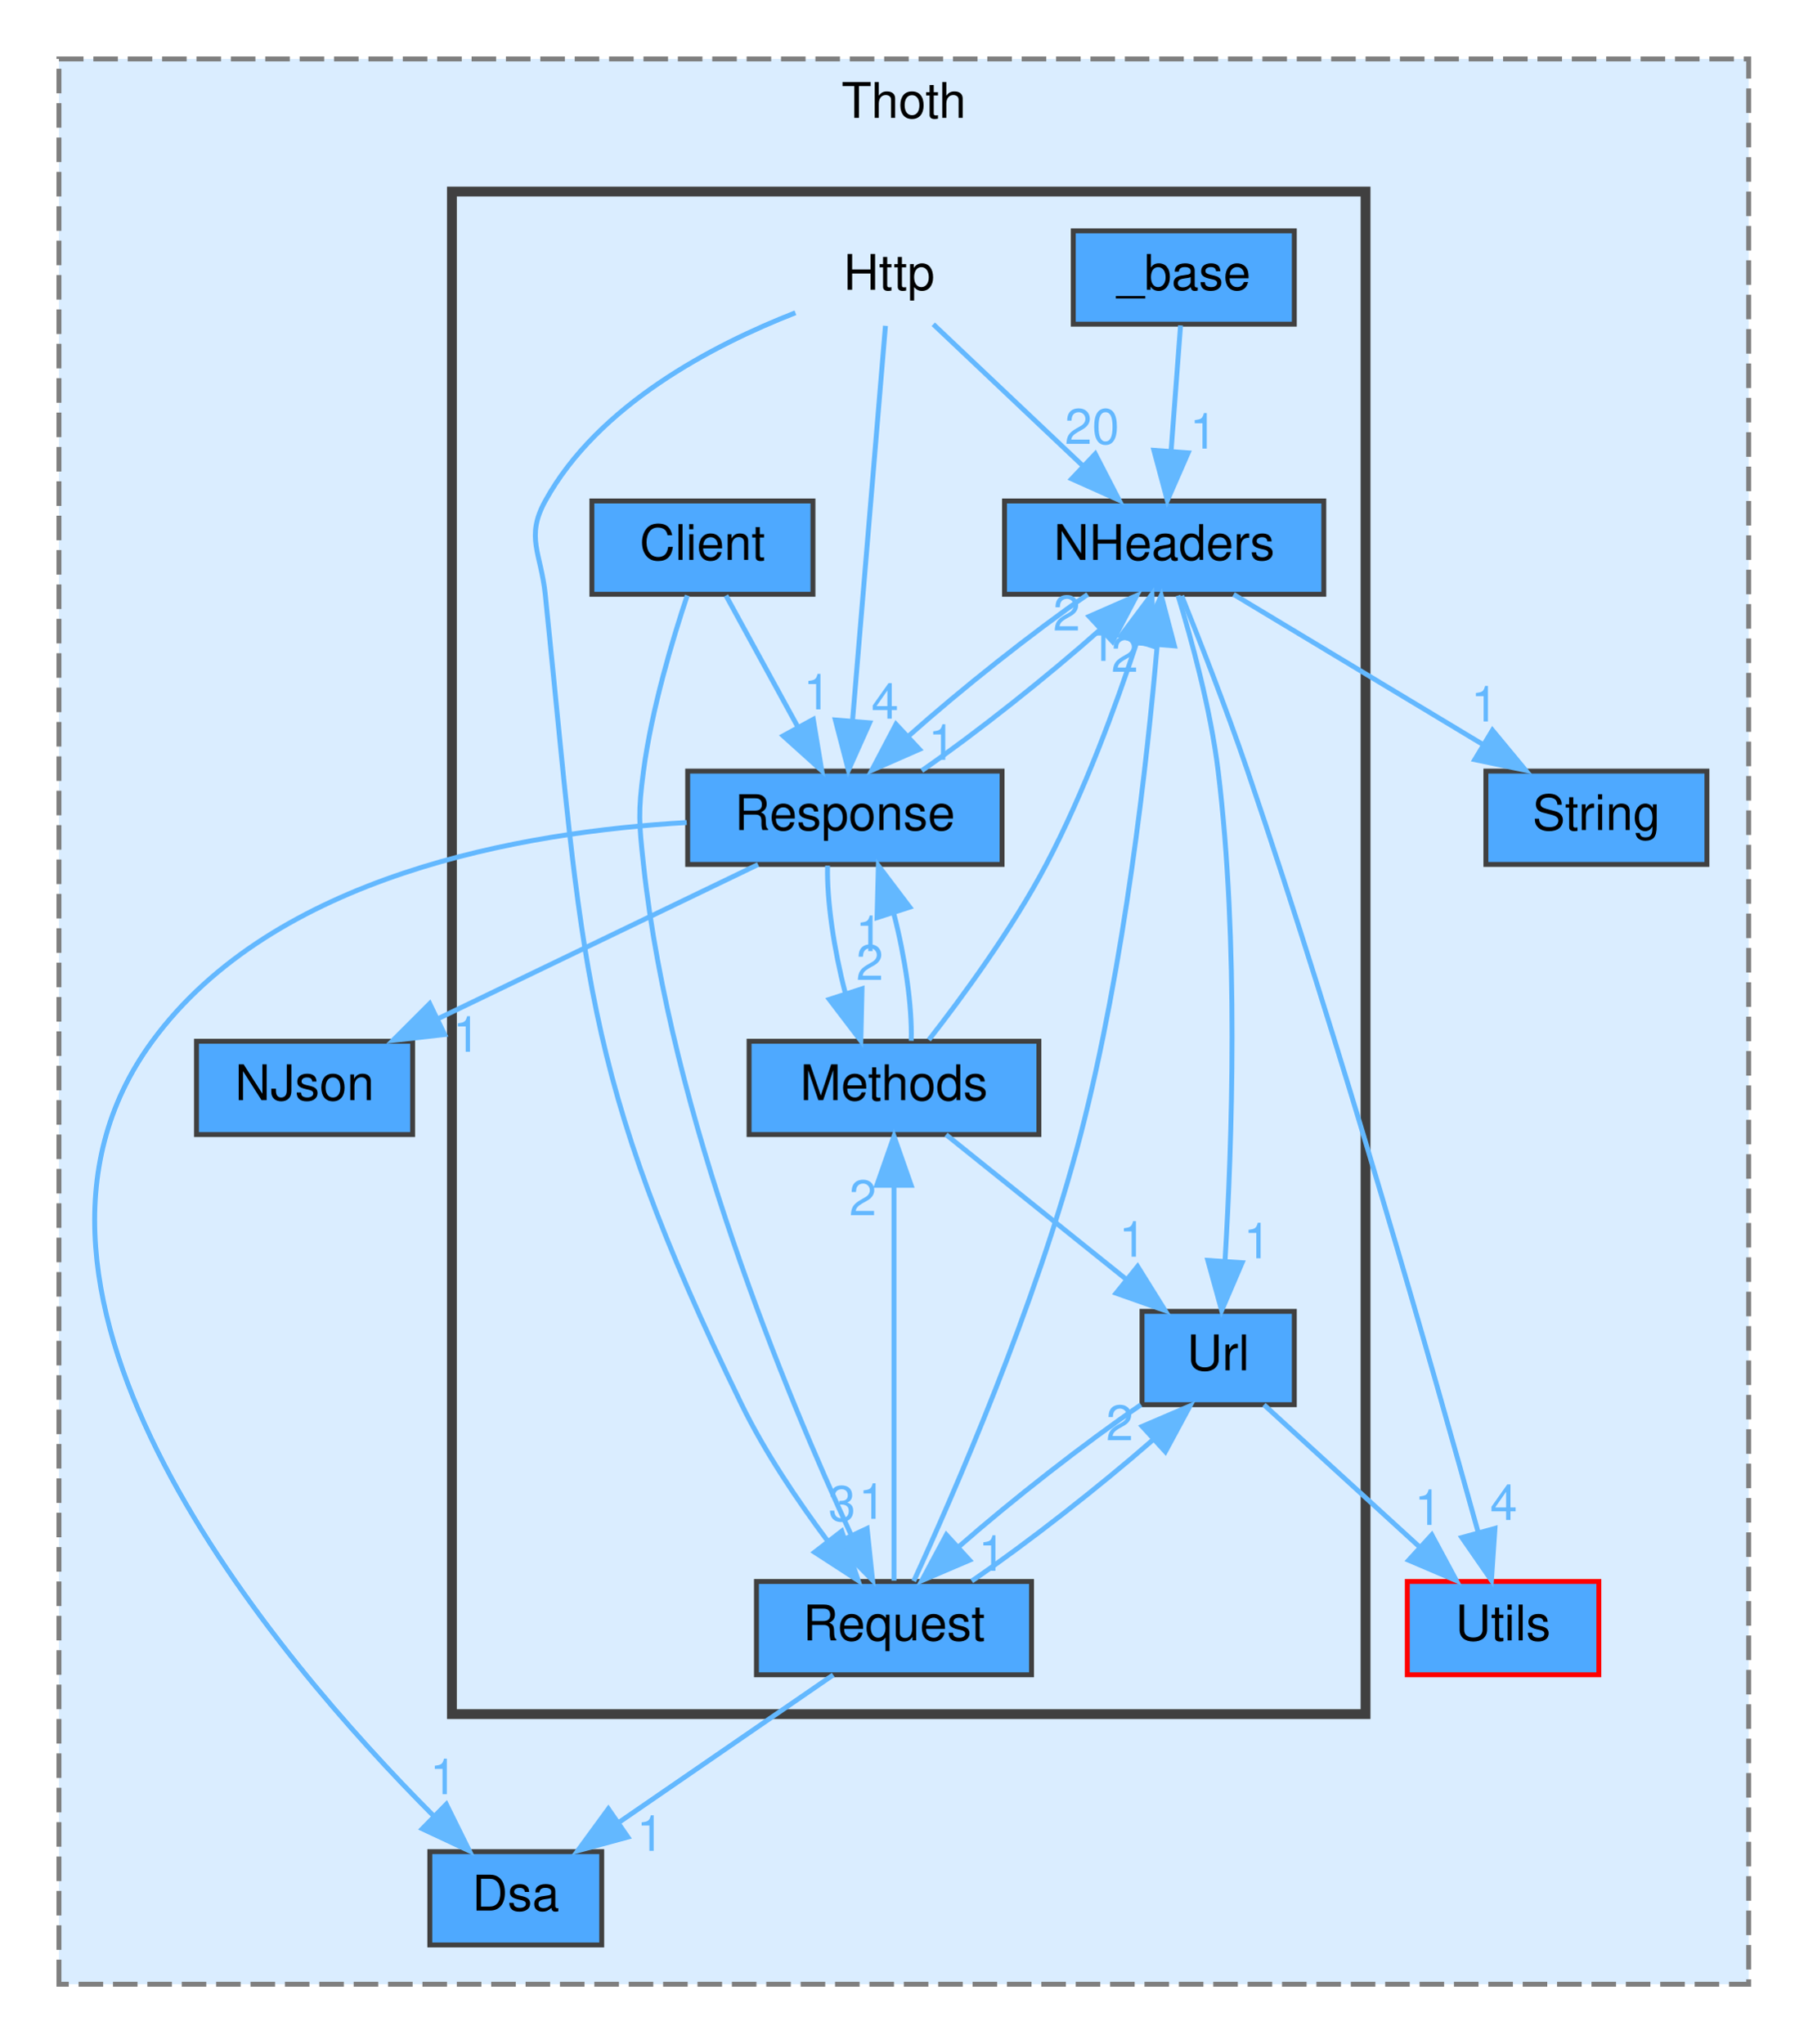
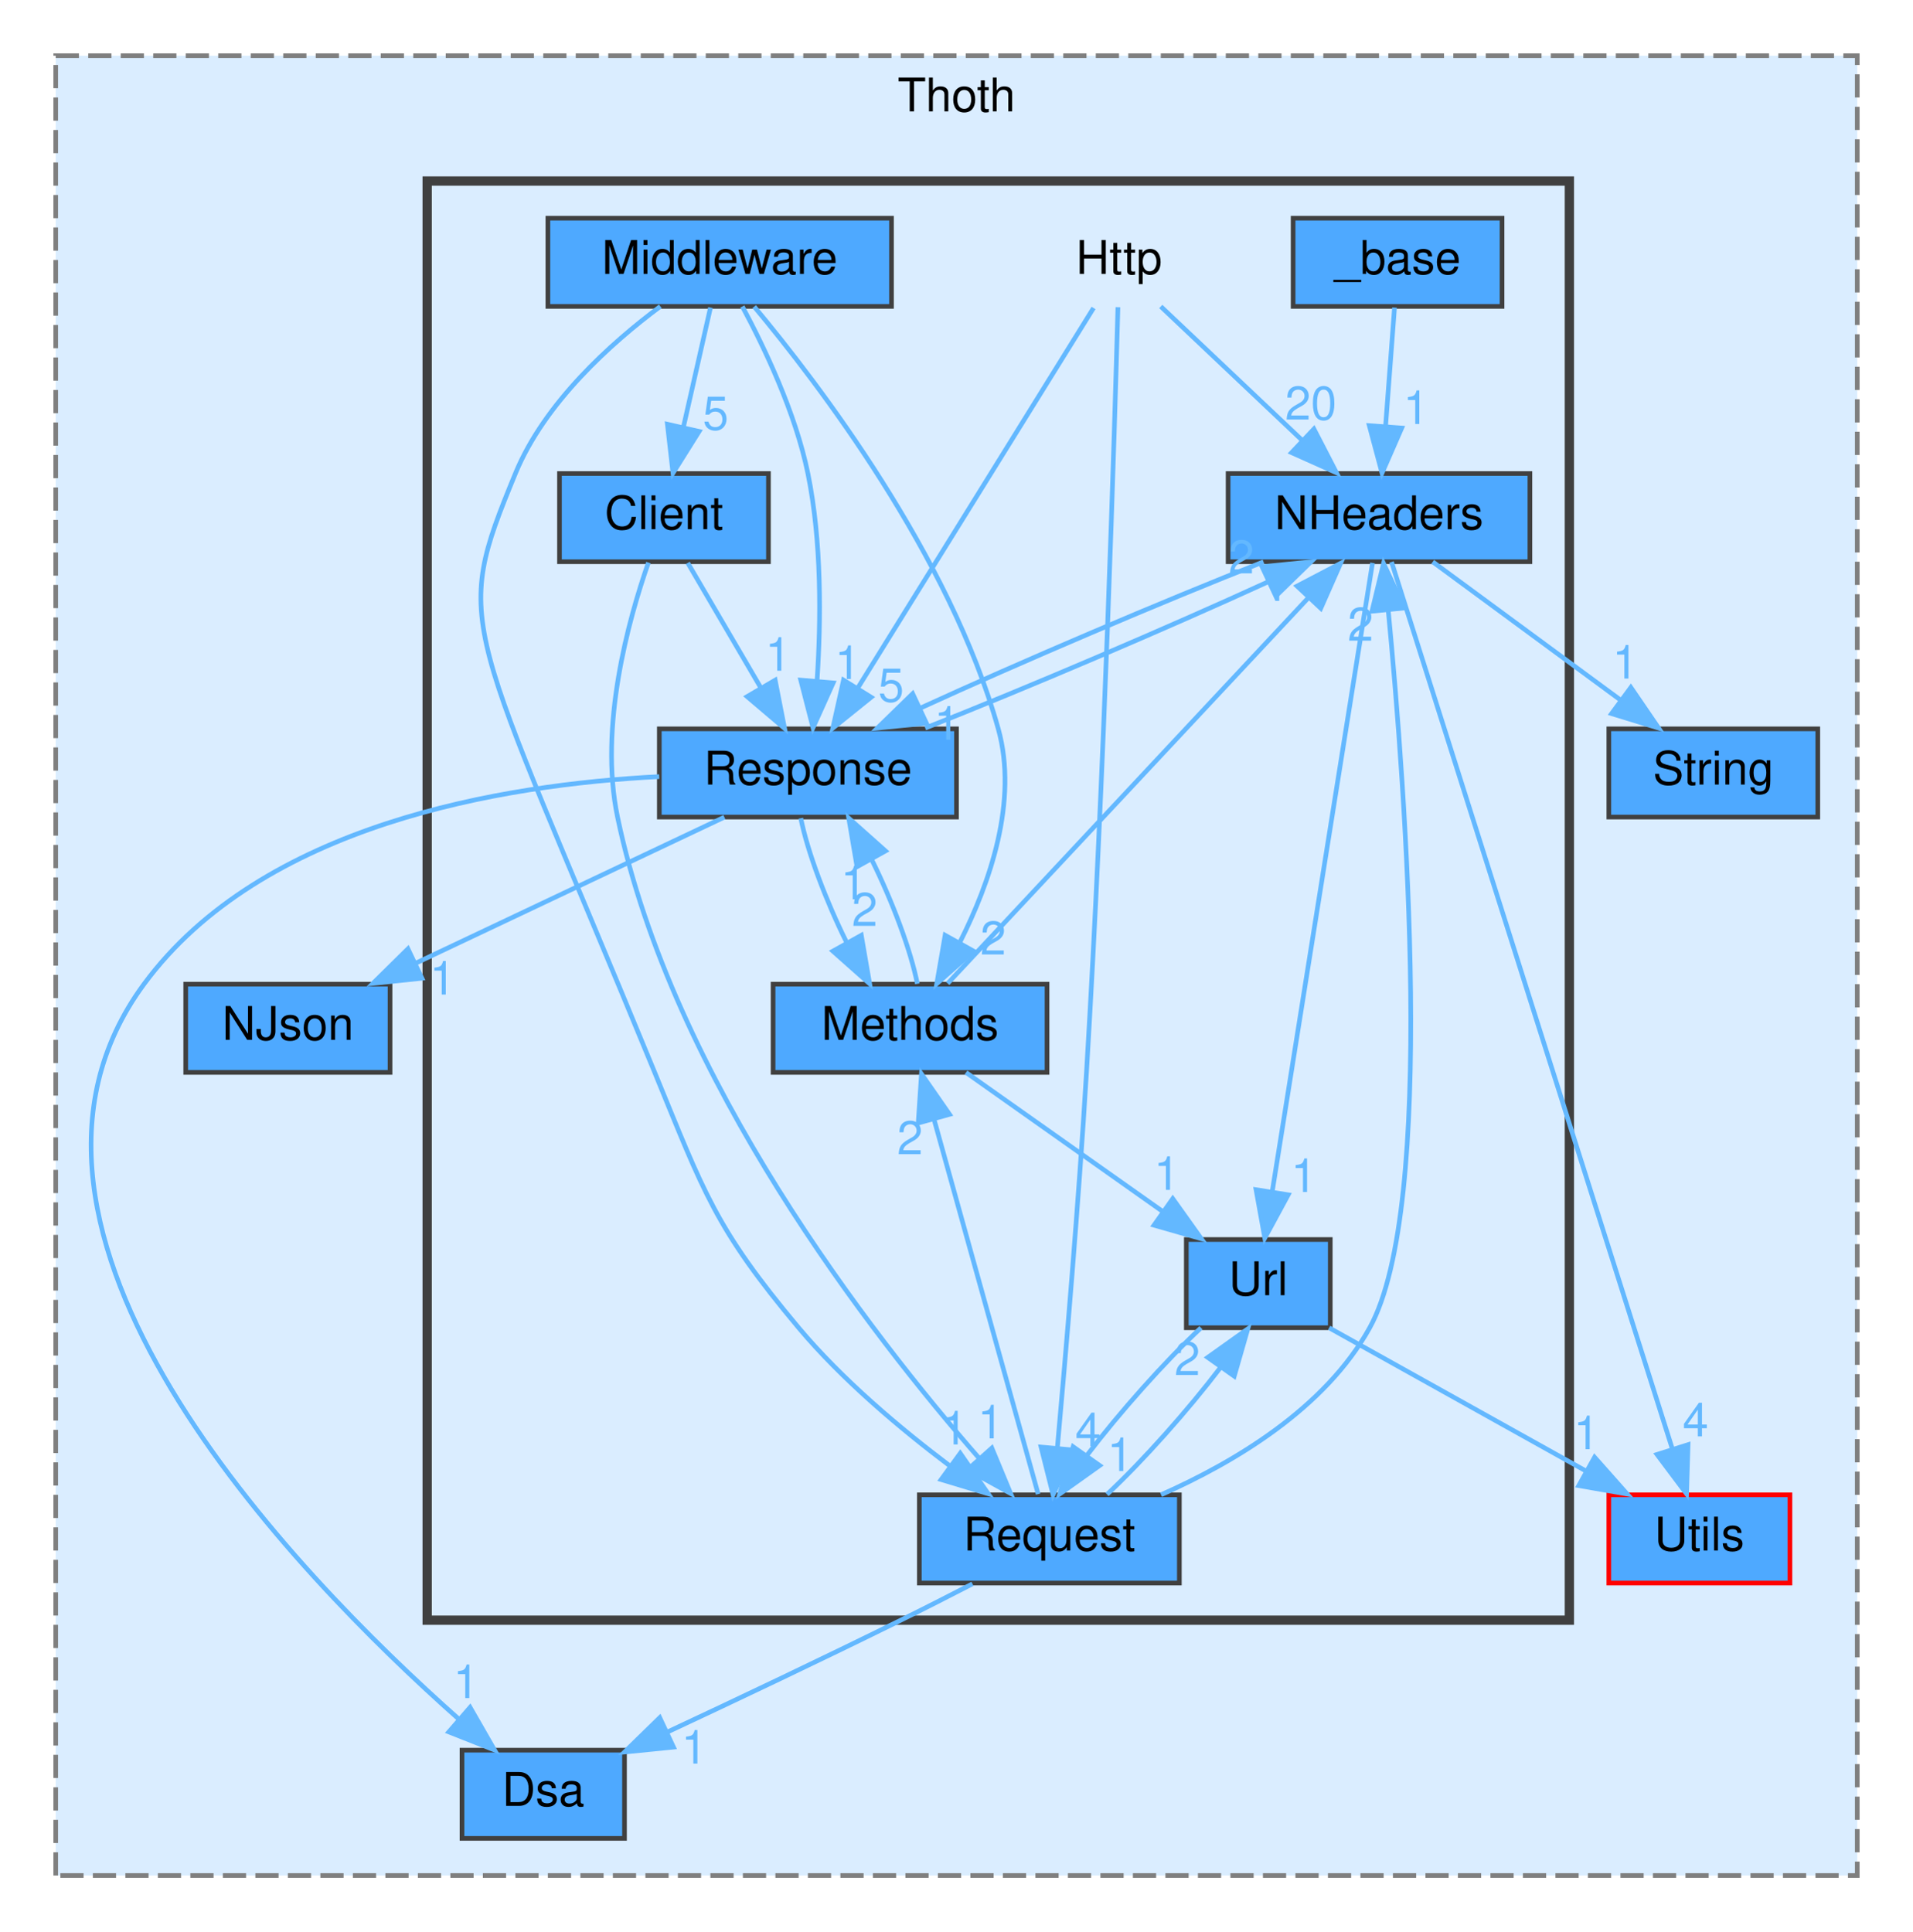
- <svg xmlns="http://www.w3.org/2000/svg" xmlns:xlink="http://www.w3.org/1999/xlink" width="368pt" height="416pt" viewBox="0.00 0.00 368.00 416.00">
+ <svg xmlns="http://www.w3.org/2000/svg" xmlns:xlink="http://www.w3.org/1999/xlink" width="412pt" height="416pt" viewBox="0.00 0.00 412.00 416.00">
  <g id="graph0" class="graph" transform="scale(1 1) rotate(0) translate(4 412)">
    <g id="clust1" class="cluster">
      <g id="a_clust1">
        <a xlink:href="dir_c6a74f695d865e6872ff805f8280c9af.html" target="_top" xlink:title="Thoth">
-           <polygon fill="#daedff" stroke="#7f7f7f" stroke-dasharray="5,2" points="8,-8 8,-400 352,-400 352,-8 8,-8" />
-           <text text-anchor="middle" x="180" y="-388" font-family="Helvetica,sans-Serif" font-size="10.00">Thoth</text>
+           <polygon fill="#daedff" stroke="#7f7f7f" stroke-dasharray="5,2" points="8,-8 8,-400 396,-400 396,-8 8,-8" />
+           <text text-anchor="middle" x="202" y="-388" font-family="Helvetica,sans-Serif" font-size="10.00">Thoth</text>
        </a>
      </g>
    </g>
    <g id="clust2" class="cluster">
      <g id="a_clust2">
        <a xlink:href="dir_41cc9e0bb4f1115e1fe2e2758d2bc168.html" target="_top">
-           <polygon fill="#daedff" stroke="#404040" stroke-width="2" points="88,-63 88,-373 274,-373 274,-63 88,-63" />
+           <polygon fill="#daedff" stroke="#404040" stroke-width="2" points="88,-63 88,-373 334,-373 334,-63 88,-63" />
        </a>
      </g>
    </g>
    <g id="node1" class="node">
      <g id="a_node1">
        <a xlink:href="dir_2d830115d85308f46eeefe3ce749e641.html" target="_top" xlink:title="Utils">
-           <polygon fill="#4ea9ff" stroke="red" points="321.5,-90 282.5,-90 282.5,-71 321.5,-71 321.5,-90" />
-           <text text-anchor="middle" x="302" y="-78" font-family="Helvetica,sans-Serif" font-size="10.00">Utils</text>
+           <polygon fill="#4ea9ff" stroke="red" points="381.5,-90 342.5,-90 342.5,-71 381.5,-71 381.5,-90" />
+           <text text-anchor="middle" x="362" y="-78" font-family="Helvetica,sans-Serif" font-size="10.00">Utils</text>
        </a>
      </g>
    </g>
    <g id="node2" class="node">
      <g id="a_node2">
        <a xlink:href="dir_430990ec024f593b7bce39ce7b4461bb.html" target="_top" xlink:title="String">
-           <polygon fill="#4ea9ff" stroke="#404040" points="343.5,-255 298.5,-255 298.5,-236 343.5,-236 343.5,-255" />
-           <text text-anchor="middle" x="321" y="-243" font-family="Helvetica,sans-Serif" font-size="10.00">String</text>
+           <polygon fill="#4ea9ff" stroke="#404040" points="387.5,-255 342.5,-255 342.5,-236 387.5,-236 387.5,-255" />
+           <text text-anchor="middle" x="365" y="-243" font-family="Helvetica,sans-Serif" font-size="10.00">String</text>
        </a>
      </g>
    </g>
    <g id="node3" class="node">
      <g id="a_node3">
        <a xlink:href="dir_3c6a022a7e9432f24aa2201eb84947de.html" target="_top" xlink:title="Dsa">
-           <polygon fill="#4ea9ff" stroke="#404040" points="118.5,-35 83.5,-35 83.5,-16 118.5,-16 118.5,-35" />
-           <text text-anchor="middle" x="101" y="-23" font-family="Helvetica,sans-Serif" font-size="10.00">Dsa</text>
+           <polygon fill="#4ea9ff" stroke="#404040" points="130.5,-35 95.5,-35 95.5,-16 130.5,-16 130.5,-35" />
+           <text text-anchor="middle" x="113" y="-23" font-family="Helvetica,sans-Serif" font-size="10.00">Dsa</text>
        </a>
      </g>
    </g>
    <g id="node4" class="node">
      <g id="a_node4">
        <a xlink:href="dir_0548d2bb7dd208758f91f985569944be.html" target="_top" xlink:title="NJson">
          <polygon fill="#4ea9ff" stroke="#404040" points="80,-200 36,-200 36,-181 80,-181 80,-200" />
          <text text-anchor="middle" x="58" y="-188" font-family="Helvetica,sans-Serif" font-size="10.00">NJson</text>
        </a>
      </g>
    </g>
    <g id="node5" class="node">
-       <text text-anchor="middle" x="177" y="-353" font-family="Helvetica,sans-Serif" font-size="10.00">Http</text>
-     </g>
-     <g id="node9" class="node">
-       <g id="a_node9">
+       <text text-anchor="middle" x="237" y="-353" font-family="Helvetica,sans-Serif" font-size="10.00">Http</text>
+     </g>
+     <g id="node10" class="node">
+       <g id="a_node10">
        <a xlink:href="dir_608161aafd2af5389d03134ffea49c9f.html" target="_top" xlink:title="NHeaders">
-           <polygon fill="#4ea9ff" stroke="#404040" points="265.5,-310 200.5,-310 200.5,-291 265.5,-291 265.5,-310" />
-           <text text-anchor="middle" x="233" y="-298" font-family="Helvetica,sans-Serif" font-size="10.00">NHeaders</text>
+           <polygon fill="#4ea9ff" stroke="#404040" points="325.5,-310 260.5,-310 260.5,-291 325.5,-291 325.5,-310" />
+           <text text-anchor="middle" x="293" y="-298" font-family="Helvetica,sans-Serif" font-size="10.00">NHeaders</text>
        </a>
      </g>
    </g>
    <g id="edge3" class="edge">
      <g id="a_edge3">
-         <a xlink:href="dir_000009_000012.html" target="_top">
-           <path fill="none" stroke="#63b8ff" d="M186,-345.98C194.19,-338.23 206.51,-326.58 216.47,-317.14" />
-           <polygon fill="#63b8ff" stroke="#63b8ff" points="218.98,-319.59 223.84,-310.17 214.17,-314.5 218.98,-319.59" />
+         <a xlink:href="dir_000009_000013.html" target="_top">
+           <path fill="none" stroke="#63b8ff" d="M246,-345.98C254.19,-338.23 266.51,-326.58 276.47,-317.14" />
+           <polygon fill="#63b8ff" stroke="#63b8ff" points="278.98,-319.59 283.84,-310.17 274.17,-314.5 278.98,-319.59" />
        </a>
      </g>
      <g id="a_edge3-headlabel">
-         <a xlink:href="dir_000009_000012.html" target="_top" xlink:title="20">
-           <text text-anchor="middle" x="218.32" y="-321.62" font-family="Helvetica,sans-Serif" font-size="10.00" fill="#63b8ff">20</text>
-         </a>
-       </g>
-     </g>
-     <g id="node10" class="node">
-       <g id="a_node10">
+         <a xlink:href="dir_000009_000013.html" target="_top" xlink:title="20">
+           <text text-anchor="middle" x="278.32" y="-321.62" font-family="Helvetica,sans-Serif" font-size="10.00" fill="#63b8ff">20</text>
+         </a>
+       </g>
+     </g>
+     <g id="node11" class="node">
+       <g id="a_node11">
        <a xlink:href="dir_2e6b931faf85af8d43b2b55a026921d7.html" target="_top" xlink:title="Request">
-           <polygon fill="#4ea9ff" stroke="#404040" points="206,-90 150,-90 150,-71 206,-71 206,-90" />
-           <text text-anchor="middle" x="178" y="-78" font-family="Helvetica,sans-Serif" font-size="10.00">Request</text>
+           <polygon fill="#4ea9ff" stroke="#404040" points="250,-90 194,-90 194,-71 250,-71 250,-90" />
+           <text text-anchor="middle" x="222" y="-78" font-family="Helvetica,sans-Serif" font-size="10.00">Request</text>
        </a>
      </g>
    </g>
    <g id="edge2" class="edge">
      <g id="a_edge2">
-         <a xlink:href="dir_000009_000017.html" target="_top">
-           <path fill="none" stroke="#63b8ff" d="M157.93,-348.32C141.14,-341.75 117.75,-329.56 107,-310 102.93,-302.6 106.13,-299.4 107,-291 114.76,-215.94 113.9,-193.81 147,-126 151.74,-116.29 158.46,-106.34 164.44,-98.32" />
-           <polygon fill="#63b8ff" stroke="#63b8ff" points="167.37,-100.25 170.72,-90.19 161.83,-95.96 167.37,-100.25" />
+         <a xlink:href="dir_000009_000018.html" target="_top">
+           <path fill="none" stroke="#63b8ff" d="M236.77,-345.83C236.08,-320.46 233.81,-244.19 230,-181 228.3,-152.8 225.52,-120.17 223.73,-100.19" />
+           <polygon fill="#63b8ff" stroke="#63b8ff" points="227.19,-99.65 222.8,-90.01 220.22,-100.29 227.19,-99.65" />
        </a>
      </g>
      <g id="a_edge2-headlabel">
-         <a xlink:href="dir_000009_000017.html" target="_top" xlink:title="3">
-           <text text-anchor="middle" x="167.42" y="-102.33" font-family="Helvetica,sans-Serif" font-size="10.00" fill="#63b8ff">3</text>
-         </a>
-       </g>
-     </g>
-     <g id="node11" class="node">
-       <g id="a_node11">
+         <a xlink:href="dir_000009_000018.html" target="_top" xlink:title="4">
+           <text text-anchor="middle" x="230.35" y="-100.47" font-family="Helvetica,sans-Serif" font-size="10.00" fill="#63b8ff">4</text>
+         </a>
+       </g>
+     </g>
+     <g id="node12" class="node">
+       <g id="a_node12">
        <a xlink:href="dir_2b930848939edf81047ea3b73a2c6d36.html" target="_top" xlink:title="Response">
-           <polygon fill="#4ea9ff" stroke="#404040" points="200,-255 136,-255 136,-236 200,-236 200,-255" />
-           <text text-anchor="middle" x="168" y="-243" font-family="Helvetica,sans-Serif" font-size="10.00">Response</text>
+           <polygon fill="#4ea9ff" stroke="#404040" points="202,-255 138,-255 138,-236 202,-236 202,-255" />
+           <text text-anchor="middle" x="170" y="-243" font-family="Helvetica,sans-Serif" font-size="10.00">Response</text>
        </a>
      </g>
    </g>
    <g id="edge1" class="edge">
      <g id="a_edge1">
-         <a xlink:href="dir_000009_000019.html" target="_top">
-           <path fill="none" stroke="#63b8ff" d="M176.26,-345.66C174.81,-328.17 171.53,-288.8 169.56,-265.27" />
-           <polygon fill="#63b8ff" stroke="#63b8ff" points="173.04,-264.83 168.72,-255.16 166.06,-265.41 173.04,-264.83" />
+         <a xlink:href="dir_000009_000020.html" target="_top">
+           <path fill="none" stroke="#63b8ff" d="M231.52,-345.66C220.42,-327.77 195.13,-287 180.67,-263.69" />
+           <polygon fill="#63b8ff" stroke="#63b8ff" points="183.62,-261.81 175.37,-255.16 177.67,-265.5 183.62,-261.81" />
        </a>
      </g>
      <g id="a_edge1-headlabel">
-         <a xlink:href="dir_000009_000019.html" target="_top" xlink:title="4">
-           <text text-anchor="middle" x="176.17" y="-265.68" font-family="Helvetica,sans-Serif" font-size="10.00" fill="#63b8ff">4</text>
+         <a xlink:href="dir_000009_000020.html" target="_top" xlink:title="5">
+           <text text-anchor="middle" x="187.92" y="-260.87" font-family="Helvetica,sans-Serif" font-size="10.00" fill="#63b8ff">5</text>
        </a>
      </g>
    </g>
    <g id="node6" class="node">
      <g id="a_node6">
        <a xlink:href="dir_6d460459f27754ca35b4b479a204ef1f.html" target="_top" xlink:title="_base">
-           <polygon fill="#4ea9ff" stroke="#404040" points="259.5,-365 214.5,-365 214.5,-346 259.5,-346 259.5,-365" />
-           <text text-anchor="middle" x="237" y="-353" font-family="Helvetica,sans-Serif" font-size="10.00">_base</text>
+           <polygon fill="#4ea9ff" stroke="#404040" points="319.5,-365 274.5,-365 274.5,-346 319.5,-346 319.5,-365" />
+           <text text-anchor="middle" x="297" y="-353" font-family="Helvetica,sans-Serif" font-size="10.00">_base</text>
        </a>
      </g>
    </g>
    <g id="edge4" class="edge">
      <g id="a_edge4">
-         <a xlink:href="dir_000000_000012.html" target="_top">
-           <path fill="none" stroke="#63b8ff" d="M236.34,-345.75C235.82,-338.8 235.06,-328.85 234.41,-320.13" />
-           <polygon fill="#63b8ff" stroke="#63b8ff" points="237.89,-319.8 233.65,-310.09 230.91,-320.32 237.89,-319.8" />
+         <a xlink:href="dir_000000_000013.html" target="_top">
+           <path fill="none" stroke="#63b8ff" d="M296.34,-345.75C295.82,-338.8 295.06,-328.85 294.41,-320.13" />
+           <polygon fill="#63b8ff" stroke="#63b8ff" points="297.89,-319.8 293.65,-310.09 290.91,-320.32 297.89,-319.8" />
        </a>
      </g>
      <g id="a_edge4-headlabel">
-         <a xlink:href="dir_000000_000012.html" target="_top" xlink:title="1">
-           <text text-anchor="middle" x="240.99" y="-320.67" font-family="Helvetica,sans-Serif" font-size="10.00" fill="#63b8ff">1</text>
+         <a xlink:href="dir_000000_000013.html" target="_top" xlink:title="1">
+           <text text-anchor="middle" x="300.99" y="-320.67" font-family="Helvetica,sans-Serif" font-size="10.00" fill="#63b8ff">1</text>
        </a>
      </g>
    </g>
    <g id="node7" class="node">
      <g id="a_node7">
        <a xlink:href="dir_34181a9d08d1fd632c23cab62e0cd30c.html" target="_top" xlink:title="Client">
          <polygon fill="#4ea9ff" stroke="#404040" points="161.5,-310 116.5,-310 116.5,-291 161.5,-291 161.5,-310" />
          <text text-anchor="middle" x="139" y="-298" font-family="Helvetica,sans-Serif" font-size="10.00">Client</text>
        </a>
      </g>
    </g>
    <g id="edge6" class="edge">
      <g id="a_edge6">
-         <a xlink:href="dir_000004_000017.html" target="_top">
-           <path fill="none" stroke="#63b8ff" d="M135.91,-290.77C132.95,-281.9 128.68,-267.69 127,-255 125.89,-246.63 126.09,-244.4 127,-236 132.53,-184.7 156.13,-127.95 169.2,-99.64" />
-           <polygon fill="#63b8ff" stroke="#63b8ff" points="172.53,-100.8 173.64,-90.26 166.2,-97.81 172.53,-100.8" />
+         <a xlink:href="dir_000004_000018.html" target="_top">
+           <path fill="none" stroke="#63b8ff" d="M135.65,-290.82C131.36,-278.55 124.94,-255.45 129,-236 140.77,-179.59 183.7,-124.42 206.89,-97.87" />
+           <polygon fill="#63b8ff" stroke="#63b8ff" points="209.61,-100.08 213.66,-90.3 204.39,-95.42 209.61,-100.08" />
        </a>
      </g>
      <g id="a_edge6-headlabel">
-         <a xlink:href="dir_000004_000017.html" target="_top" xlink:title="1">
-           <text text-anchor="middle" x="173.56" y="-102.76" font-family="Helvetica,sans-Serif" font-size="10.00" fill="#63b8ff">1</text>
+         <a xlink:href="dir_000004_000018.html" target="_top" xlink:title="1">
+           <text text-anchor="middle" x="209.33" y="-102.16" font-family="Helvetica,sans-Serif" font-size="10.00" fill="#63b8ff">1</text>
        </a>
      </g>
    </g>
    <g id="edge5" class="edge">
      <g id="a_edge5">
-         <a xlink:href="dir_000004_000019.html" target="_top">
-           <path fill="none" stroke="#63b8ff" d="M143.79,-290.75C147.76,-283.49 153.53,-272.95 158.43,-263.98" />
-           <polygon fill="#63b8ff" stroke="#63b8ff" points="161.57,-265.54 163.3,-255.09 155.43,-262.18 161.57,-265.54" />
+         <a xlink:href="dir_000004_000020.html" target="_top">
+           <path fill="none" stroke="#63b8ff" d="M144.12,-290.75C148.36,-283.49 154.53,-272.95 159.78,-263.98" />
+           <polygon fill="#63b8ff" stroke="#63b8ff" points="162.95,-265.49 164.98,-255.09 156.91,-261.95 162.95,-265.49" />
        </a>
      </g>
      <g id="a_edge5-headlabel">
-         <a xlink:href="dir_000004_000019.html" target="_top" xlink:title="1">
-           <text text-anchor="middle" x="162.34" y="-267.56" font-family="Helvetica,sans-Serif" font-size="10.00" fill="#63b8ff">1</text>
+         <a xlink:href="dir_000004_000020.html" target="_top" xlink:title="1">
+           <text text-anchor="middle" x="163.58" y="-267.52" font-family="Helvetica,sans-Serif" font-size="10.00" fill="#63b8ff">1</text>
        </a>
      </g>
    </g>
    <g id="node8" class="node">
      <g id="a_node8">
        <a xlink:href="dir_09d6a22b96cbdd451a8a41c9804b07f2.html" target="_top" xlink:title="Methods">
-           <polygon fill="#4ea9ff" stroke="#404040" points="207.5,-200 148.5,-200 148.5,-181 207.5,-181 207.5,-200" />
-           <text text-anchor="middle" x="178" y="-188" font-family="Helvetica,sans-Serif" font-size="10.00">Methods</text>
+           <polygon fill="#4ea9ff" stroke="#404040" points="221.5,-200 162.5,-200 162.5,-181 221.5,-181 221.5,-200" />
+           <text text-anchor="middle" x="192" y="-188" font-family="Helvetica,sans-Serif" font-size="10.00">Methods</text>
        </a>
      </g>
    </g>
    <g id="edge8" class="edge">
      <g id="a_edge8">
-         <a xlink:href="dir_000011_000012.html" target="_top">
-           <path fill="none" stroke="#63b8ff" d="M185.1,-200.28C191.88,-208.97 202.07,-222.84 209,-236 216.73,-250.66 223.21,-268.38 227.48,-281.37" />
-           <polygon fill="#63b8ff" stroke="#63b8ff" points="224.17,-282.52 230.52,-291 230.84,-280.41 224.17,-282.52" />
+         <a xlink:href="dir_000011_000013.html" target="_top">
+           <path fill="none" stroke="#63b8ff" d="M200.1,-200.16C216.98,-218.21 256.15,-260.1 277.85,-283.3" />
+           <polygon fill="#63b8ff" stroke="#63b8ff" points="275.35,-285.75 284.73,-290.66 280.46,-280.97 275.35,-285.75" />
        </a>
      </g>
      <g id="a_edge8-headlabel">
-         <a xlink:href="dir_000011_000012.html" target="_top" xlink:title="1">
-           <text text-anchor="middle" x="220.38" y="-277.45" font-family="Helvetica,sans-Serif" font-size="10.00" fill="#63b8ff">1</text>
+         <a xlink:href="dir_000011_000013.html" target="_top" xlink:title="1">
+           <text text-anchor="middle" x="270.82" y="-282.56" font-family="Helvetica,sans-Serif" font-size="10.00" fill="#63b8ff">1</text>
        </a>
      </g>
    </g>
    <g id="edge7" class="edge">
      <g id="a_edge7">
-         <a xlink:href="dir_000011_000019.html" target="_top">
-           <path fill="none" stroke="#63b8ff" d="M181.51,-200.09C181.72,-207.06 180.26,-217.15 177.97,-225.95" />
-           <polygon fill="#63b8ff" stroke="#63b8ff" points="174.55,-225.16 174.82,-235.75 181.21,-227.3 174.55,-225.16" />
+         <a xlink:href="dir_000011_000020.html" target="_top">
+           <path fill="none" stroke="#63b8ff" d="M193.57,-200.09C192.15,-207.29 188.21,-217.82 183.75,-226.82" />
+           <polygon fill="#63b8ff" stroke="#63b8ff" points="180.58,-225.3 178.8,-235.75 186.71,-228.7 180.58,-225.3" />
        </a>
      </g>
      <g id="a_edge7-headlabel">
-         <a xlink:href="dir_000011_000019.html" target="_top" xlink:title="1">
-           <text text-anchor="middle" x="172.95" y="-218.36" font-family="Helvetica,sans-Serif" font-size="10.00" fill="#63b8ff">1</text>
-         </a>
-       </g>
-     </g>
-     <g id="node12" class="node">
-       <g id="a_node12">
+         <a xlink:href="dir_000011_000020.html" target="_top" xlink:title="1">
+           <text text-anchor="middle" x="179.84" y="-218.28" font-family="Helvetica,sans-Serif" font-size="10.00" fill="#63b8ff">1</text>
+         </a>
+       </g>
+     </g>
+     <g id="node13" class="node">
+       <g id="a_node13">
        <a xlink:href="dir_f0d5f9c2813ecd5c8dcd2e2ff3dca0a2.html" target="_top" xlink:title="Url">
-           <polygon fill="#4ea9ff" stroke="#404040" points="259.5,-145 228.5,-145 228.5,-126 259.5,-126 259.5,-145" />
-           <text text-anchor="middle" x="244" y="-133" font-family="Helvetica,sans-Serif" font-size="10.00">Url</text>
+           <polygon fill="#4ea9ff" stroke="#404040" points="282.5,-145 251.5,-145 251.5,-126 282.5,-126 282.5,-145" />
+           <text text-anchor="middle" x="267" y="-133" font-family="Helvetica,sans-Serif" font-size="10.00">Url</text>
        </a>
      </g>
    </g>
    <g id="edge9" class="edge">
      <g id="a_edge9">
-         <a xlink:href="dir_000011_000022.html" target="_top">
-           <path fill="none" stroke="#63b8ff" d="M188.6,-180.98C198.46,-173.07 213.35,-161.11 225.22,-151.58" />
-           <polygon fill="#63b8ff" stroke="#63b8ff" points="227.6,-154.16 233.2,-145.17 223.21,-148.7 227.6,-154.16" />
+         <a xlink:href="dir_000011_000023.html" target="_top">
+           <path fill="none" stroke="#63b8ff" d="M204.05,-180.98C215.46,-172.92 232.83,-160.65 246.43,-151.03" />
+           <polygon fill="#63b8ff" stroke="#63b8ff" points="248.58,-153.8 254.73,-145.17 244.54,-148.08 248.58,-153.8" />
        </a>
      </g>
      <g id="a_edge9-headlabel">
-         <a xlink:href="dir_000011_000022.html" target="_top" xlink:title="1">
-           <text text-anchor="middle" x="226.57" y="-156.13" font-family="Helvetica,sans-Serif" font-size="10.00" fill="#63b8ff">1</text>
+         <a xlink:href="dir_000011_000023.html" target="_top" xlink:title="1">
+           <text text-anchor="middle" x="247.29" y="-155.69" font-family="Helvetica,sans-Serif" font-size="10.00" fill="#63b8ff">1</text>
+         </a>
+       </g>
+     </g>
+     <g id="node9" class="node">
+       <g id="a_node9">
+         <a xlink:href="dir_03e56f7500b6493811e9cbaded2d4714.html" target="_top" xlink:title="Middleware">
+           <polygon fill="#4ea9ff" stroke="#404040" points="188,-365 114,-365 114,-346 188,-346 188,-365" />
+           <text text-anchor="middle" x="151" y="-353" font-family="Helvetica,sans-Serif" font-size="10.00">Middleware</text>
+         </a>
+       </g>
+     </g>
+     <g id="edge13" class="edge">
+       <g id="a_edge13">
+         <a xlink:href="dir_000012_000004.html" target="_top">
+           <path fill="none" stroke="#63b8ff" d="M149.02,-345.75C147.43,-338.72 145.14,-328.62 143.15,-319.84" />
+           <polygon fill="#63b8ff" stroke="#63b8ff" points="146.57,-319.07 140.94,-310.09 139.74,-320.62 146.57,-319.07" />
+         </a>
+       </g>
+       <g id="a_edge13-headlabel">
+         <a xlink:href="dir_000012_000004.html" target="_top" xlink:title="5">
+           <text text-anchor="middle" x="150.13" y="-319.45" font-family="Helvetica,sans-Serif" font-size="10.00" fill="#63b8ff">5</text>
+         </a>
+       </g>
+     </g>
+     <g id="edge10" class="edge">
+       <g id="a_edge10">
+         <a xlink:href="dir_000012_000011.html" target="_top">
+           <path fill="none" stroke="#63b8ff" d="M158.43,-345.95C172.06,-329.63 200.62,-292.31 211,-255 215.33,-239.43 209.19,-221.83 202.77,-209.11" />
+           <polygon fill="#63b8ff" stroke="#63b8ff" points="205.67,-207.13 197.75,-200.1 199.55,-210.54 205.67,-207.13" />
+         </a>
+       </g>
+       <g id="a_edge10-headlabel">
+         <a xlink:href="dir_000012_000011.html" target="_top" xlink:title="2">
+           <text text-anchor="middle" x="209.9" y="-206.39" font-family="Helvetica,sans-Serif" font-size="10.00" fill="#63b8ff">2</text>
+         </a>
+       </g>
+     </g>
+     <g id="edge12" class="edge">
+       <g id="a_edge12">
+         <a xlink:href="dir_000012_000018.html" target="_top">
+           <path fill="none" stroke="#63b8ff" d="M138.22,-346C127.61,-338.1 113.28,-325.27 107,-310 93.17,-276.34 96.21,-280.29 137,-181 147.66,-155.04 149.98,-147.51 168,-126 177.39,-114.8 189.88,-104.3 200.48,-96.31" />
+           <polygon fill="#63b8ff" stroke="#63b8ff" points="202.81,-98.95 208.84,-90.23 198.69,-93.29 202.81,-98.95" />
+         </a>
+       </g>
+       <g id="a_edge12-headlabel">
+         <a xlink:href="dir_000012_000018.html" target="_top" xlink:title="1">
+           <text text-anchor="middle" x="201.57" y="-100.86" font-family="Helvetica,sans-Serif" font-size="10.00" fill="#63b8ff">1</text>
        </a>
      </g>
    </g>
    <g id="edge11" class="edge">
      <g id="a_edge11">
-         <a xlink:href="dir_000012_000023.html" target="_top">
-           <path fill="none" stroke="#63b8ff" d="M236.58,-290.7C240.16,-281.78 245.74,-267.53 250,-255 269.03,-199.08 288.13,-131.81 296.95,-99.95" />
-           <polygon fill="#63b8ff" stroke="#63b8ff" points="300.35,-100.81 299.63,-90.24 293.6,-98.95 300.35,-100.81" />
+         <a xlink:href="dir_000012_000020.html" target="_top">
+           <path fill="none" stroke="#63b8ff" d="M155.88,-345.98C160.56,-337.26 167.31,-323.17 170,-310 173.01,-295.28 172.82,-278.24 171.98,-265.52" />
+           <polygon fill="#63b8ff" stroke="#63b8ff" points="175.44,-264.9 171.1,-255.24 168.46,-265.5 175.44,-264.9" />
        </a>
      </g>
      <g id="a_edge11-headlabel">
-         <a xlink:href="dir_000012_000023.html" target="_top" xlink:title="4">
-           <text text-anchor="middle" x="302.13" y="-102.53" font-family="Helvetica,sans-Serif" font-size="10.00" fill="#63b8ff">4</text>
-         </a>
-       </g>
-     </g>
-     <g id="edge13" class="edge">
-       <g id="a_edge13">
-         <a xlink:href="dir_000012_000020.html" target="_top">
-           <path fill="none" stroke="#63b8ff" d="M247.14,-290.98C260.79,-282.77 281.69,-270.18 297.78,-260.49" />
-           <polygon fill="#63b8ff" stroke="#63b8ff" points="299.84,-263.33 306.6,-255.17 296.23,-257.33 299.84,-263.33" />
-         </a>
-       </g>
-       <g id="a_edge13-headlabel">
        <a xlink:href="dir_000012_000020.html" target="_top" xlink:title="1">
-           <text text-anchor="middle" x="298.23" y="-265.11" font-family="Helvetica,sans-Serif" font-size="10.00" fill="#63b8ff">1</text>
-         </a>
-       </g>
-     </g>
-     <g id="edge10" class="edge">
-       <g id="a_edge10">
-         <a xlink:href="dir_000012_000019.html" target="_top">
-           <path fill="none" stroke="#63b8ff" d="M217.44,-290.98C206.22,-283.23 191.56,-271.58 180.97,-262.14" />
-           <polygon fill="#63b8ff" stroke="#63b8ff" points="183.19,-259.43 173.48,-255.17 178.41,-264.55 183.19,-259.43" />
-         </a>
-       </g>
-       <g id="a_edge10-headlabel">
-         <a xlink:href="dir_000012_000019.html" target="_top" xlink:title="1">
-           <text text-anchor="middle" x="187.75" y="-257.3" font-family="Helvetica,sans-Serif" font-size="10.00" fill="#63b8ff">1</text>
-         </a>
-       </g>
-     </g>
-     <g id="edge12" class="edge">
-       <g id="a_edge12">
-         <a xlink:href="dir_000012_000022.html" target="_top">
-           <path fill="none" stroke="#63b8ff" d="M235.83,-290.75C238.55,-281.86 242.46,-267.64 244,-255 248.25,-220.06 246.82,-178.89 245.4,-155.43" />
-           <polygon fill="#63b8ff" stroke="#63b8ff" points="248.88,-154.91 244.71,-145.17 241.89,-155.38 248.88,-154.91" />
-         </a>
-       </g>
-       <g id="a_edge12-headlabel">
-         <a xlink:href="dir_000012_000022.html" target="_top" xlink:title="1">
-           <text text-anchor="middle" x="251.95" y="-155.81" font-family="Helvetica,sans-Serif" font-size="10.00" fill="#63b8ff">1</text>
+           <text text-anchor="middle" x="178.57" y="-265.74" font-family="Helvetica,sans-Serif" font-size="10.00" fill="#63b8ff">1</text>
        </a>
      </g>
    </g>
    <g id="edge15" class="edge">
      <g id="a_edge15">
-         <a xlink:href="dir_000017_000005.html" target="_top">
-           <path fill="none" stroke="#63b8ff" d="M165.63,-70.98C153.91,-62.92 136.08,-50.65 122.11,-41.03" />
-           <polygon fill="#63b8ff" stroke="#63b8ff" points="123.82,-37.96 113.6,-35.17 119.85,-43.72 123.82,-37.96" />
+         <a xlink:href="dir_000013_000024.html" target="_top">
+           <path fill="none" stroke="#63b8ff" d="M295.7,-290.95C305.88,-258.81 341.99,-144.72 356.2,-99.83" />
+           <polygon fill="#63b8ff" stroke="#63b8ff" points="359.56,-100.81 359.24,-90.22 352.88,-98.7 359.56,-100.81" />
        </a>
      </g>
      <g id="a_edge15-headlabel">
-         <a xlink:href="dir_000017_000005.html" target="_top" xlink:title="1">
-           <text text-anchor="middle" x="128.39" y="-35.16" font-family="Helvetica,sans-Serif" font-size="10.00" fill="#63b8ff">1</text>
+         <a xlink:href="dir_000013_000024.html" target="_top" xlink:title="4">
+           <text text-anchor="middle" x="361.18" y="-102.6" font-family="Helvetica,sans-Serif" font-size="10.00" fill="#63b8ff">4</text>
+         </a>
+       </g>
+     </g>
+     <g id="edge17" class="edge">
+       <g id="a_edge17">
+         <a xlink:href="dir_000013_000021.html" target="_top">
+           <path fill="none" stroke="#63b8ff" d="M304.57,-290.98C315.42,-283 331.88,-270.88 344.88,-261.31" />
+           <polygon fill="#63b8ff" stroke="#63b8ff" points="347.24,-263.92 353.22,-255.17 343.09,-258.28 347.24,-263.92" />
+         </a>
+       </g>
+       <g id="a_edge17-headlabel">
+         <a xlink:href="dir_000013_000021.html" target="_top" xlink:title="1">
+           <text text-anchor="middle" x="346.03" y="-265.83" font-family="Helvetica,sans-Serif" font-size="10.00" fill="#63b8ff">1</text>
        </a>
      </g>
    </g>
    <g id="edge14" class="edge">
      <g id="a_edge14">
-         <a xlink:href="dir_000017_000011.html" target="_top">
-           <path fill="none" stroke="#63b8ff" d="M178,-90.16C178,-107.5 178,-146.84 178,-170.48" />
-           <polygon fill="#63b8ff" stroke="#63b8ff" points="174.5,-170.66 178,-180.66 181.5,-170.66 174.5,-170.66" />
+         <a xlink:href="dir_000013_000020.html" target="_top">
+           <path fill="none" stroke="#63b8ff" d="M268.12,-290.98C246.46,-282.46 215.5,-269.23 194.08,-259.41" />
+           <polygon fill="#63b8ff" stroke="#63b8ff" points="195.52,-256.22 184.97,-255.17 192.56,-262.57 195.52,-256.22" />
        </a>
      </g>
      <g id="a_edge14-headlabel">
-         <a xlink:href="dir_000017_000011.html" target="_top" xlink:title="2">
-           <text text-anchor="middle" x="171.66" y="-164.57" font-family="Helvetica,sans-Serif" font-size="10.00" fill="#63b8ff">2</text>
+         <a xlink:href="dir_000013_000020.html" target="_top" xlink:title="1">
+           <text text-anchor="middle" x="199.97" y="-252.67" font-family="Helvetica,sans-Serif" font-size="10.00" fill="#63b8ff">1</text>
        </a>
      </g>
    </g>
    <g id="edge16" class="edge">
      <g id="a_edge16">
-         <a xlink:href="dir_000017_000012.html" target="_top">
-           <path fill="none" stroke="#63b8ff" d="M182.02,-90.07C189.82,-107.04 207,-146.27 216,-181 224.96,-215.58 229.55,-257.14 231.6,-280.72" />
-           <polygon fill="#63b8ff" stroke="#63b8ff" points="228.12,-281.06 232.41,-290.75 235.1,-280.5 228.12,-281.06" />
+         <a xlink:href="dir_000013_000023.html" target="_top">
+           <path fill="none" stroke="#63b8ff" d="M291.6,-290.74C287.53,-265.2 275.6,-190.43 269.99,-155.23" />
+           <polygon fill="#63b8ff" stroke="#63b8ff" points="273.44,-154.63 268.4,-145.31 266.52,-155.73 273.44,-154.63" />
        </a>
      </g>
      <g id="a_edge16-headlabel">
-         <a xlink:href="dir_000017_000012.html" target="_top" xlink:title="2">
-           <text text-anchor="middle" x="225" y="-275.21" font-family="Helvetica,sans-Serif" font-size="10.00" fill="#63b8ff">2</text>
-         </a>
-       </g>
-     </g>
-     <g id="edge17" class="edge">
-       <g id="a_edge17">
-         <a xlink:href="dir_000017_000022.html" target="_top">
-           <path fill="none" stroke="#63b8ff" d="M193.83,-90.09C205.16,-97.83 219.94,-109.41 230.67,-118.8" />
-           <polygon fill="#63b8ff" stroke="#63b8ff" points="228.53,-121.58 238.27,-125.75 233.25,-116.42 228.53,-121.58" />
-         </a>
-       </g>
-       <g id="a_edge17-headlabel">
-         <a xlink:href="dir_000017_000022.html" target="_top" xlink:title="2">
-           <text text-anchor="middle" x="223.96" y="-118.75" font-family="Helvetica,sans-Serif" font-size="10.00" fill="#63b8ff">2</text>
+         <a xlink:href="dir_000013_000023.html" target="_top" xlink:title="1">
+           <text text-anchor="middle" x="276.81" y="-155.23" font-family="Helvetica,sans-Serif" font-size="10.00" fill="#63b8ff">1</text>
+         </a>
+       </g>
+     </g>
+     <g id="edge19" class="edge">
+       <g id="a_edge19">
+         <a xlink:href="dir_000018_000005.html" target="_top">
+           <path fill="none" stroke="#63b8ff" d="M205.44,-70.83C200.49,-68.27 195.04,-65.49 190,-63 173.36,-54.77 154.53,-45.83 139.65,-38.87" />
+           <polygon fill="#63b8ff" stroke="#63b8ff" points="141.05,-35.66 130.51,-34.6 138.09,-42 141.05,-35.66" />
+         </a>
+       </g>
+       <g id="a_edge19-headlabel">
+         <a xlink:href="dir_000018_000005.html" target="_top" xlink:title="1">
+           <text text-anchor="middle" x="145.51" y="-32.11" font-family="Helvetica,sans-Serif" font-size="10.00" fill="#63b8ff">1</text>
+         </a>
+       </g>
+     </g>
+     <g id="edge18" class="edge">
+       <g id="a_edge18">
+         <a xlink:href="dir_000018_000011.html" target="_top">
+           <path fill="none" stroke="#63b8ff" d="M219.59,-90.16C214.76,-107.58 203.75,-147.2 197.19,-170.8" />
+           <polygon fill="#63b8ff" stroke="#63b8ff" points="193.76,-170.09 194.46,-180.66 200.5,-171.96 193.76,-170.09" />
+         </a>
+       </g>
+       <g id="a_edge18-headlabel">
+         <a xlink:href="dir_000018_000011.html" target="_top" xlink:title="2">
+           <text text-anchor="middle" x="191.99" y="-163.37" font-family="Helvetica,sans-Serif" font-size="10.00" fill="#63b8ff">2</text>
        </a>
      </g>
    </g>
    <g id="edge20" class="edge">
      <g id="a_edge20">
-         <a xlink:href="dir_000019_000005.html" target="_top">
-           <path fill="none" stroke="#63b8ff" d="M135.8,-244.53C102.44,-242.61 51.81,-233.85 27,-200 -10.84,-148.38 52.23,-74.46 84.18,-42.37" />
-           <polygon fill="#63b8ff" stroke="#63b8ff" points="86.86,-44.65 91.56,-35.15 81.96,-39.65 86.86,-44.65" />
+         <a xlink:href="dir_000018_000013.html" target="_top">
+           <path fill="none" stroke="#63b8ff" d="M246.06,-90.02C261.9,-97.03 281.42,-108.66 291,-126 305.39,-152.04 298.76,-241.17 294.99,-280.54" />
+           <polygon fill="#63b8ff" stroke="#63b8ff" points="291.49,-280.34 293.98,-290.64 298.46,-281.04 291.49,-280.34" />
        </a>
      </g>
      <g id="a_edge20-headlabel">
-         <a xlink:href="dir_000019_000005.html" target="_top" xlink:title="1">
-           <text text-anchor="middle" x="86.28" y="-46.69" font-family="Helvetica,sans-Serif" font-size="10.00" fill="#63b8ff">1</text>
-         </a>
-       </g>
-     </g>
-     <g id="edge18" class="edge">
-       <g id="a_edge18">
-         <a xlink:href="dir_000019_000013.html" target="_top">
-           <path fill="none" stroke="#63b8ff" d="M150.33,-235.98C132.71,-227.5 105.42,-214.35 85.07,-204.54" />
-           <polygon fill="#63b8ff" stroke="#63b8ff" points="86.52,-201.36 75.99,-200.17 83.48,-207.66 86.52,-201.36" />
-         </a>
-       </g>
-       <g id="a_edge18-headlabel">
-         <a xlink:href="dir_000019_000013.html" target="_top" xlink:title="1">
-           <text text-anchor="middle" x="90.99" y="-197.86" font-family="Helvetica,sans-Serif" font-size="10.00" fill="#63b8ff">1</text>
-         </a>
-       </g>
-     </g>
-     <g id="edge19" class="edge">
-       <g id="a_edge19">
-         <a xlink:href="dir_000019_000011.html" target="_top">
-           <path fill="none" stroke="#63b8ff" d="M164.48,-235.75C164.3,-228.72 165.78,-218.62 168.08,-209.84" />
-           <polygon fill="#63b8ff" stroke="#63b8ff" points="171.49,-210.68 171.25,-200.09 164.83,-208.52 171.49,-210.68" />
-         </a>
-       </g>
-       <g id="a_edge19-headlabel">
-         <a xlink:href="dir_000019_000011.html" target="_top" xlink:title="2">
-           <text text-anchor="middle" x="173.08" y="-212.48" font-family="Helvetica,sans-Serif" font-size="10.00" fill="#63b8ff">2</text>
+         <a xlink:href="dir_000018_000013.html" target="_top" xlink:title="2">
+           <text text-anchor="middle" x="289.02" y="-273.98" font-family="Helvetica,sans-Serif" font-size="10.00" fill="#63b8ff">2</text>
        </a>
      </g>
    </g>
    <g id="edge21" class="edge">
      <g id="a_edge21">
-         <a xlink:href="dir_000019_000012.html" target="_top">
-           <path fill="none" stroke="#63b8ff" d="M183.66,-255.09C194.85,-262.83 209.41,-274.41 219.97,-283.8" />
-           <polygon fill="#63b8ff" stroke="#63b8ff" points="217.73,-286.5 227.43,-290.75 222.5,-281.37 217.73,-286.5" />
+         <a xlink:href="dir_000018_000023.html" target="_top">
+           <path fill="none" stroke="#63b8ff" d="M234.42,-90.09C242.28,-97.45 251.88,-108.27 258.83,-117.39" />
+           <polygon fill="#63b8ff" stroke="#63b8ff" points="256.11,-119.6 264.74,-125.75 261.82,-115.56 256.11,-119.6" />
        </a>
      </g>
      <g id="a_edge21-headlabel">
-         <a xlink:href="dir_000019_000012.html" target="_top" xlink:title="2">
-           <text text-anchor="middle" x="213.16" y="-283.62" font-family="Helvetica,sans-Serif" font-size="10.00" fill="#63b8ff">2</text>
+         <a xlink:href="dir_000018_000023.html" target="_top" xlink:title="2">
+           <text text-anchor="middle" x="251.71" y="-115.8" font-family="Helvetica,sans-Serif" font-size="10.00" fill="#63b8ff">2</text>
+         </a>
+       </g>
+     </g>
+     <g id="edge24" class="edge">
+       <g id="a_edge24">
+         <a xlink:href="dir_000020_000005.html" target="_top">
+           <path fill="none" stroke="#63b8ff" d="M137.97,-244.71C104.17,-243 52.36,-234.45 27,-200 -12.12,-146.86 59.29,-73.22 94.75,-41.75" />
+           <polygon fill="#63b8ff" stroke="#63b8ff" points="97.24,-44.22 102.51,-35.03 92.66,-38.93 97.24,-44.22" />
+         </a>
+       </g>
+       <g id="a_edge24-headlabel">
+         <a xlink:href="dir_000020_000005.html" target="_top" xlink:title="1">
+           <text text-anchor="middle" x="96.39" y="-46.22" font-family="Helvetica,sans-Serif" font-size="10.00" fill="#63b8ff">1</text>
        </a>
      </g>
    </g>
    <g id="edge22" class="edge">
      <g id="a_edge22">
-         <a xlink:href="dir_000022_000023.html" target="_top">
-           <path fill="none" stroke="#63b8ff" d="M253.32,-125.98C261.81,-118.23 274.56,-106.58 284.88,-97.14" />
-           <polygon fill="#63b8ff" stroke="#63b8ff" points="287.49,-99.5 292.51,-90.17 282.77,-94.33 287.49,-99.5" />
+         <a xlink:href="dir_000020_000014.html" target="_top">
+           <path fill="none" stroke="#63b8ff" d="M152.01,-235.98C134.07,-227.5 106.28,-214.35 85.57,-204.54" />
+           <polygon fill="#63b8ff" stroke="#63b8ff" points="86.86,-201.28 76.32,-200.17 83.86,-207.61 86.86,-201.28" />
        </a>
      </g>
      <g id="a_edge22-headlabel">
-         <a xlink:href="dir_000022_000023.html" target="_top" xlink:title="1">
-           <text text-anchor="middle" x="286.75" y="-101.52" font-family="Helvetica,sans-Serif" font-size="10.00" fill="#63b8ff">1</text>
+         <a xlink:href="dir_000020_000014.html" target="_top" xlink:title="1">
+           <text text-anchor="middle" x="91.32" y="-197.76" font-family="Helvetica,sans-Serif" font-size="10.00" fill="#63b8ff">1</text>
        </a>
      </g>
    </g>
    <g id="edge23" class="edge">
      <g id="a_edge23">
-         <a xlink:href="dir_000022_000017.html" target="_top">
-           <path fill="none" stroke="#63b8ff" d="M228.28,-125.98C216.91,-118.23 202.03,-106.58 191.26,-97.14" />
-           <polygon fill="#63b8ff" stroke="#63b8ff" points="193.39,-94.34 183.65,-90.17 188.66,-99.51 193.39,-94.34" />
+         <a xlink:href="dir_000020_000011.html" target="_top">
+           <path fill="none" stroke="#63b8ff" d="M168.47,-235.75C169.92,-228.49 173.89,-217.95 178.35,-208.98" />
+           <polygon fill="#63b8ff" stroke="#63b8ff" points="181.5,-210.53 183.3,-200.09 175.38,-207.12 181.5,-210.53" />
        </a>
      </g>
      <g id="a_edge23-headlabel">
-         <a xlink:href="dir_000022_000017.html" target="_top" xlink:title="1">
-           <text text-anchor="middle" x="197.96" y="-92.18" font-family="Helvetica,sans-Serif" font-size="10.00" fill="#63b8ff">1</text>
+         <a xlink:href="dir_000020_000011.html" target="_top" xlink:title="2">
+           <text text-anchor="middle" x="182.23" y="-212.55" font-family="Helvetica,sans-Serif" font-size="10.00" fill="#63b8ff">2</text>
+         </a>
+       </g>
+     </g>
+     <g id="edge25" class="edge">
+       <g id="a_edge25">
+         <a xlink:href="dir_000020_000013.html" target="_top">
+           <path fill="none" stroke="#63b8ff" d="M195.27,-255.17C216.95,-263.71 247.73,-276.87 269.02,-286.63" />
+           <polygon fill="#63b8ff" stroke="#63b8ff" points="267.81,-289.93 278.35,-290.98 270.77,-283.59 267.81,-289.93" />
+         </a>
+       </g>
+       <g id="a_edge25-headlabel">
+         <a xlink:href="dir_000020_000013.html" target="_top" xlink:title="2">
+           <text text-anchor="middle" x="263.35" y="-288.48" font-family="Helvetica,sans-Serif" font-size="10.00" fill="#63b8ff">2</text>
+         </a>
+       </g>
+     </g>
+     <g id="edge26" class="edge">
+       <g id="a_edge26">
+         <a xlink:href="dir_000023_000024.html" target="_top">
+           <path fill="none" stroke="#63b8ff" d="M282.26,-125.98C297.13,-117.69 319.98,-104.94 337.42,-95.22" />
+           <polygon fill="#63b8ff" stroke="#63b8ff" points="339.43,-98.1 346.46,-90.17 336.02,-91.99 339.43,-98.1" />
+         </a>
+       </g>
+       <g id="a_edge26-headlabel">
+         <a xlink:href="dir_000023_000024.html" target="_top" xlink:title="1">
+           <text text-anchor="middle" x="337.68" y="-99.83" font-family="Helvetica,sans-Serif" font-size="10.00" fill="#63b8ff">1</text>
+         </a>
+       </g>
+     </g>
+     <g id="edge27" class="edge">
+       <g id="a_edge27">
+         <a xlink:href="dir_000023_000018.html" target="_top">
+           <path fill="none" stroke="#63b8ff" d="M254.66,-125.98C246.77,-118.61 237.11,-107.72 230.13,-98.56" />
+           <polygon fill="#63b8ff" stroke="#63b8ff" points="232.84,-96.32 224.21,-90.17 227.12,-100.36 232.84,-96.32" />
+         </a>
+       </g>
+       <g id="a_edge27-headlabel">
+         <a xlink:href="dir_000023_000018.html" target="_top" xlink:title="1">
+           <text text-anchor="middle" x="237.23" y="-95.13" font-family="Helvetica,sans-Serif" font-size="10.00" fill="#63b8ff">1</text>
        </a>
      </g>
    </g>
  </g>
</svg>
